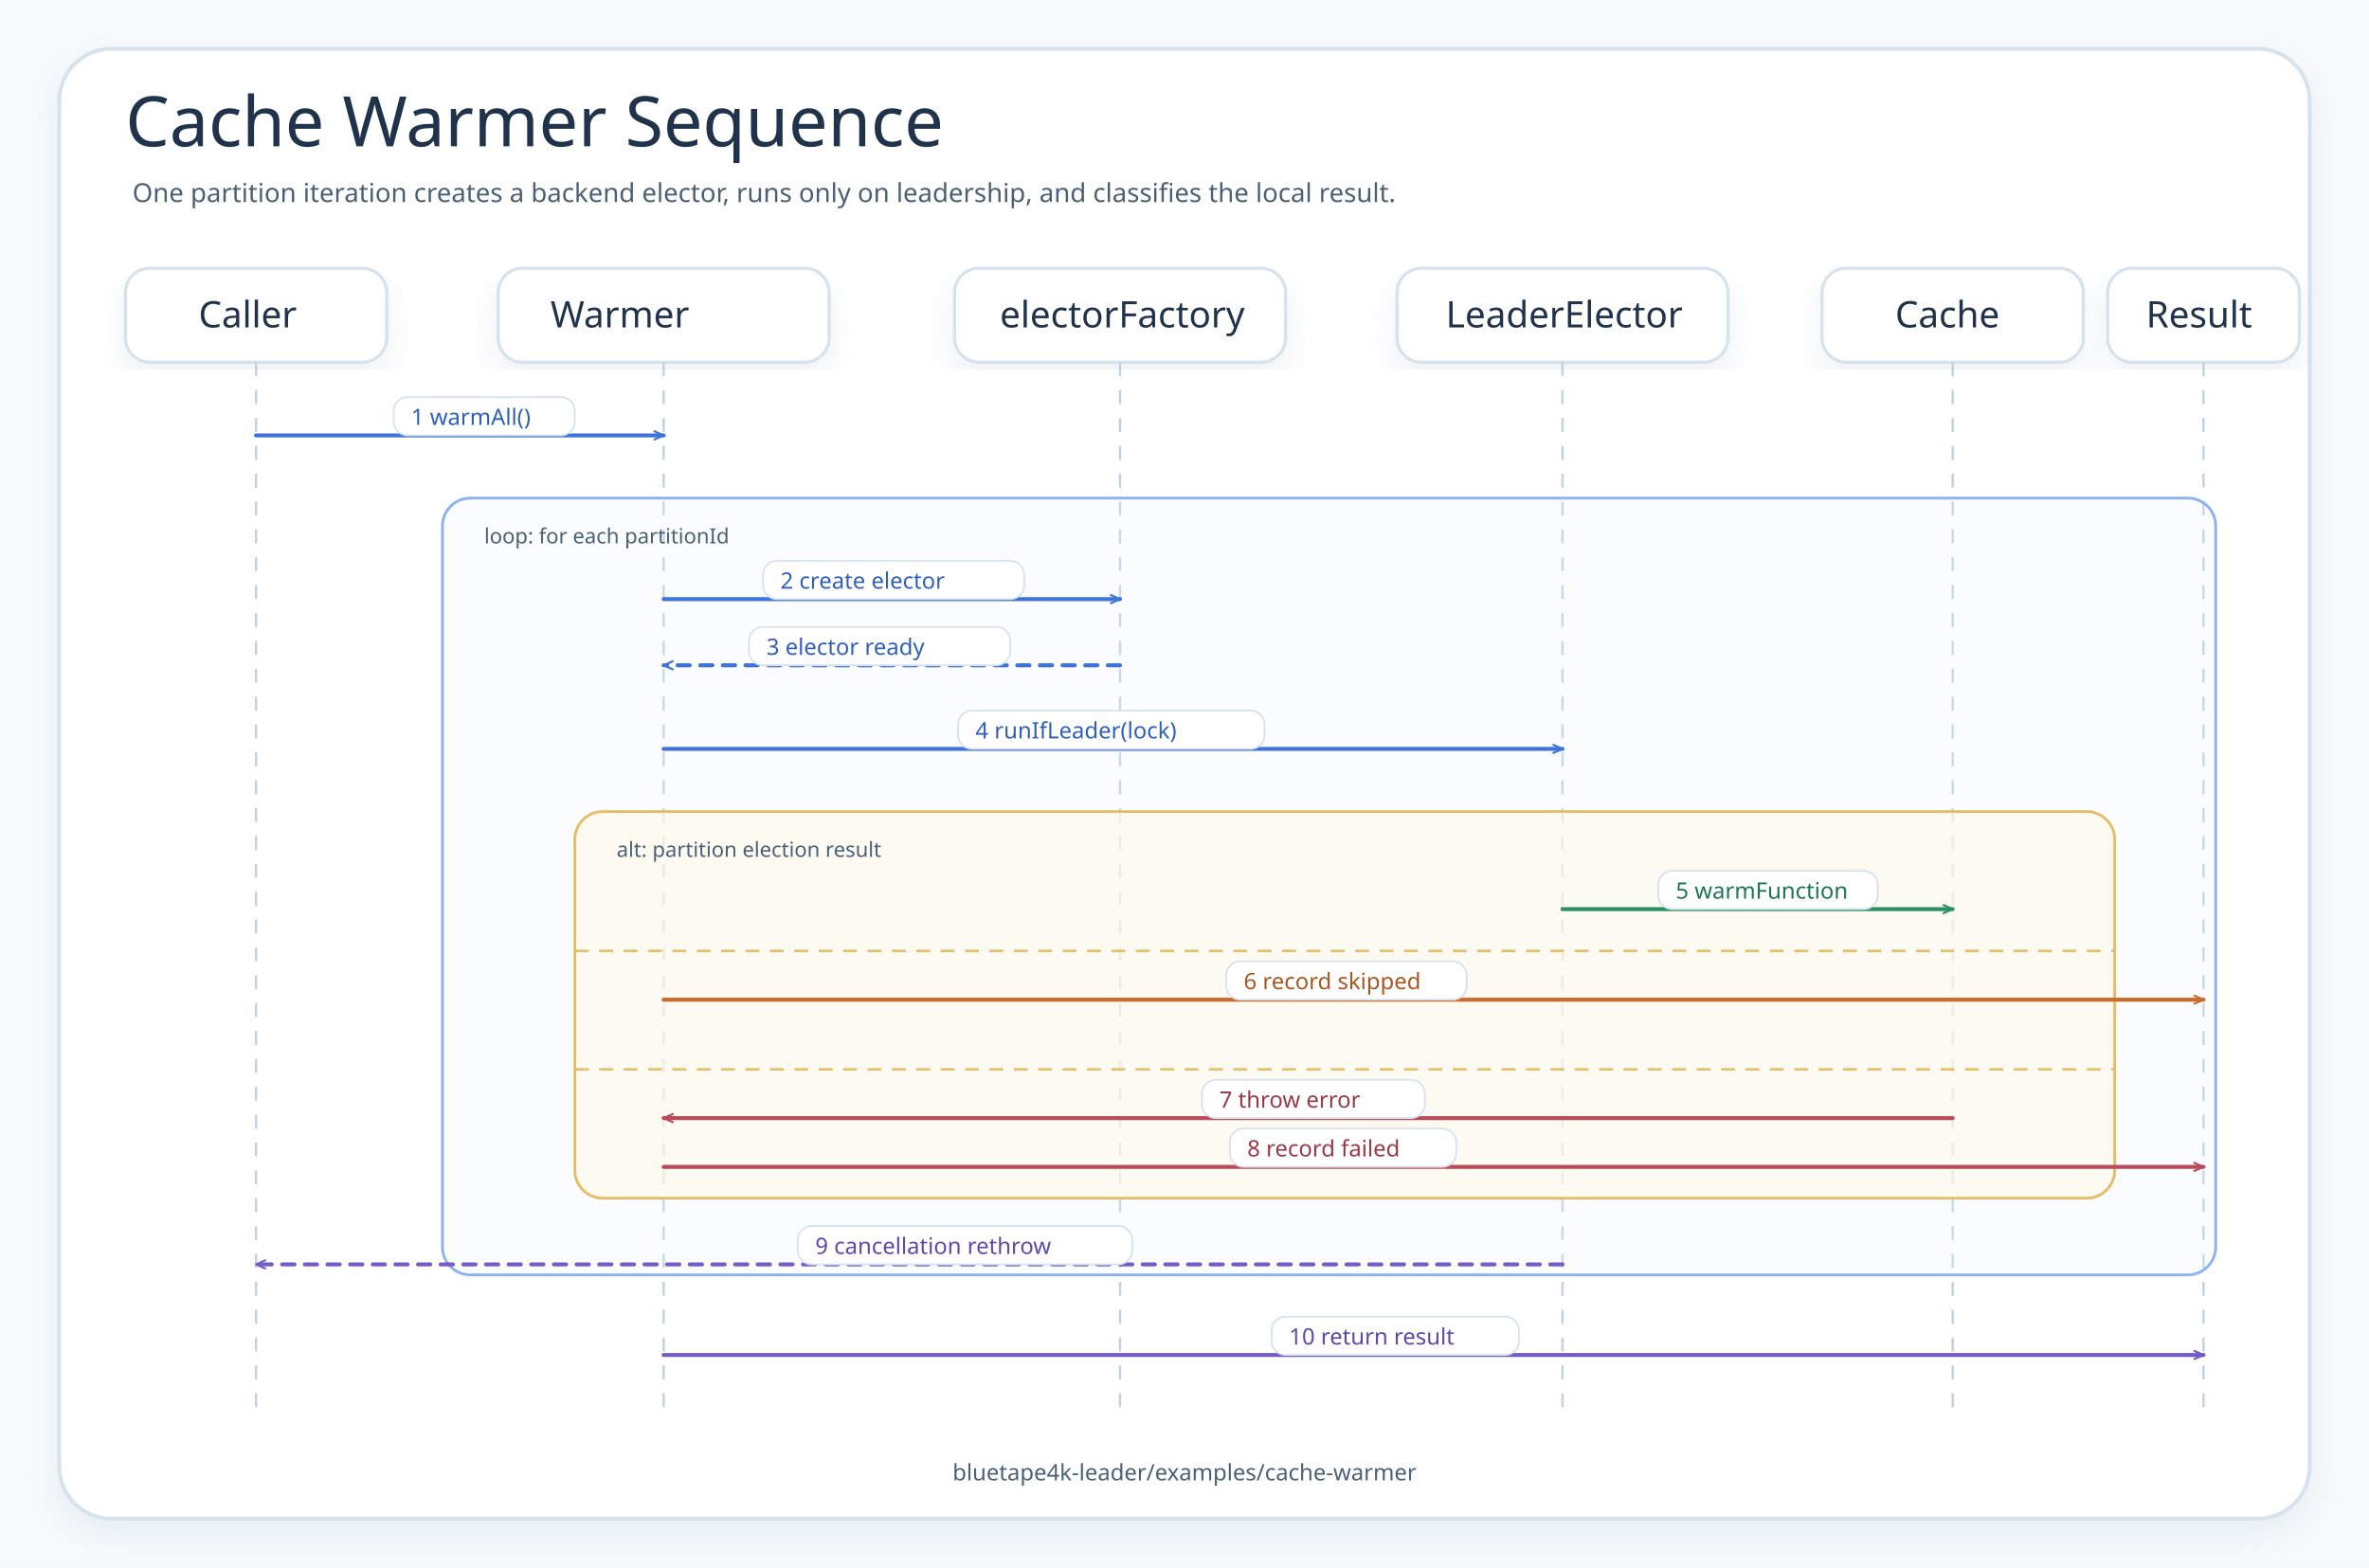
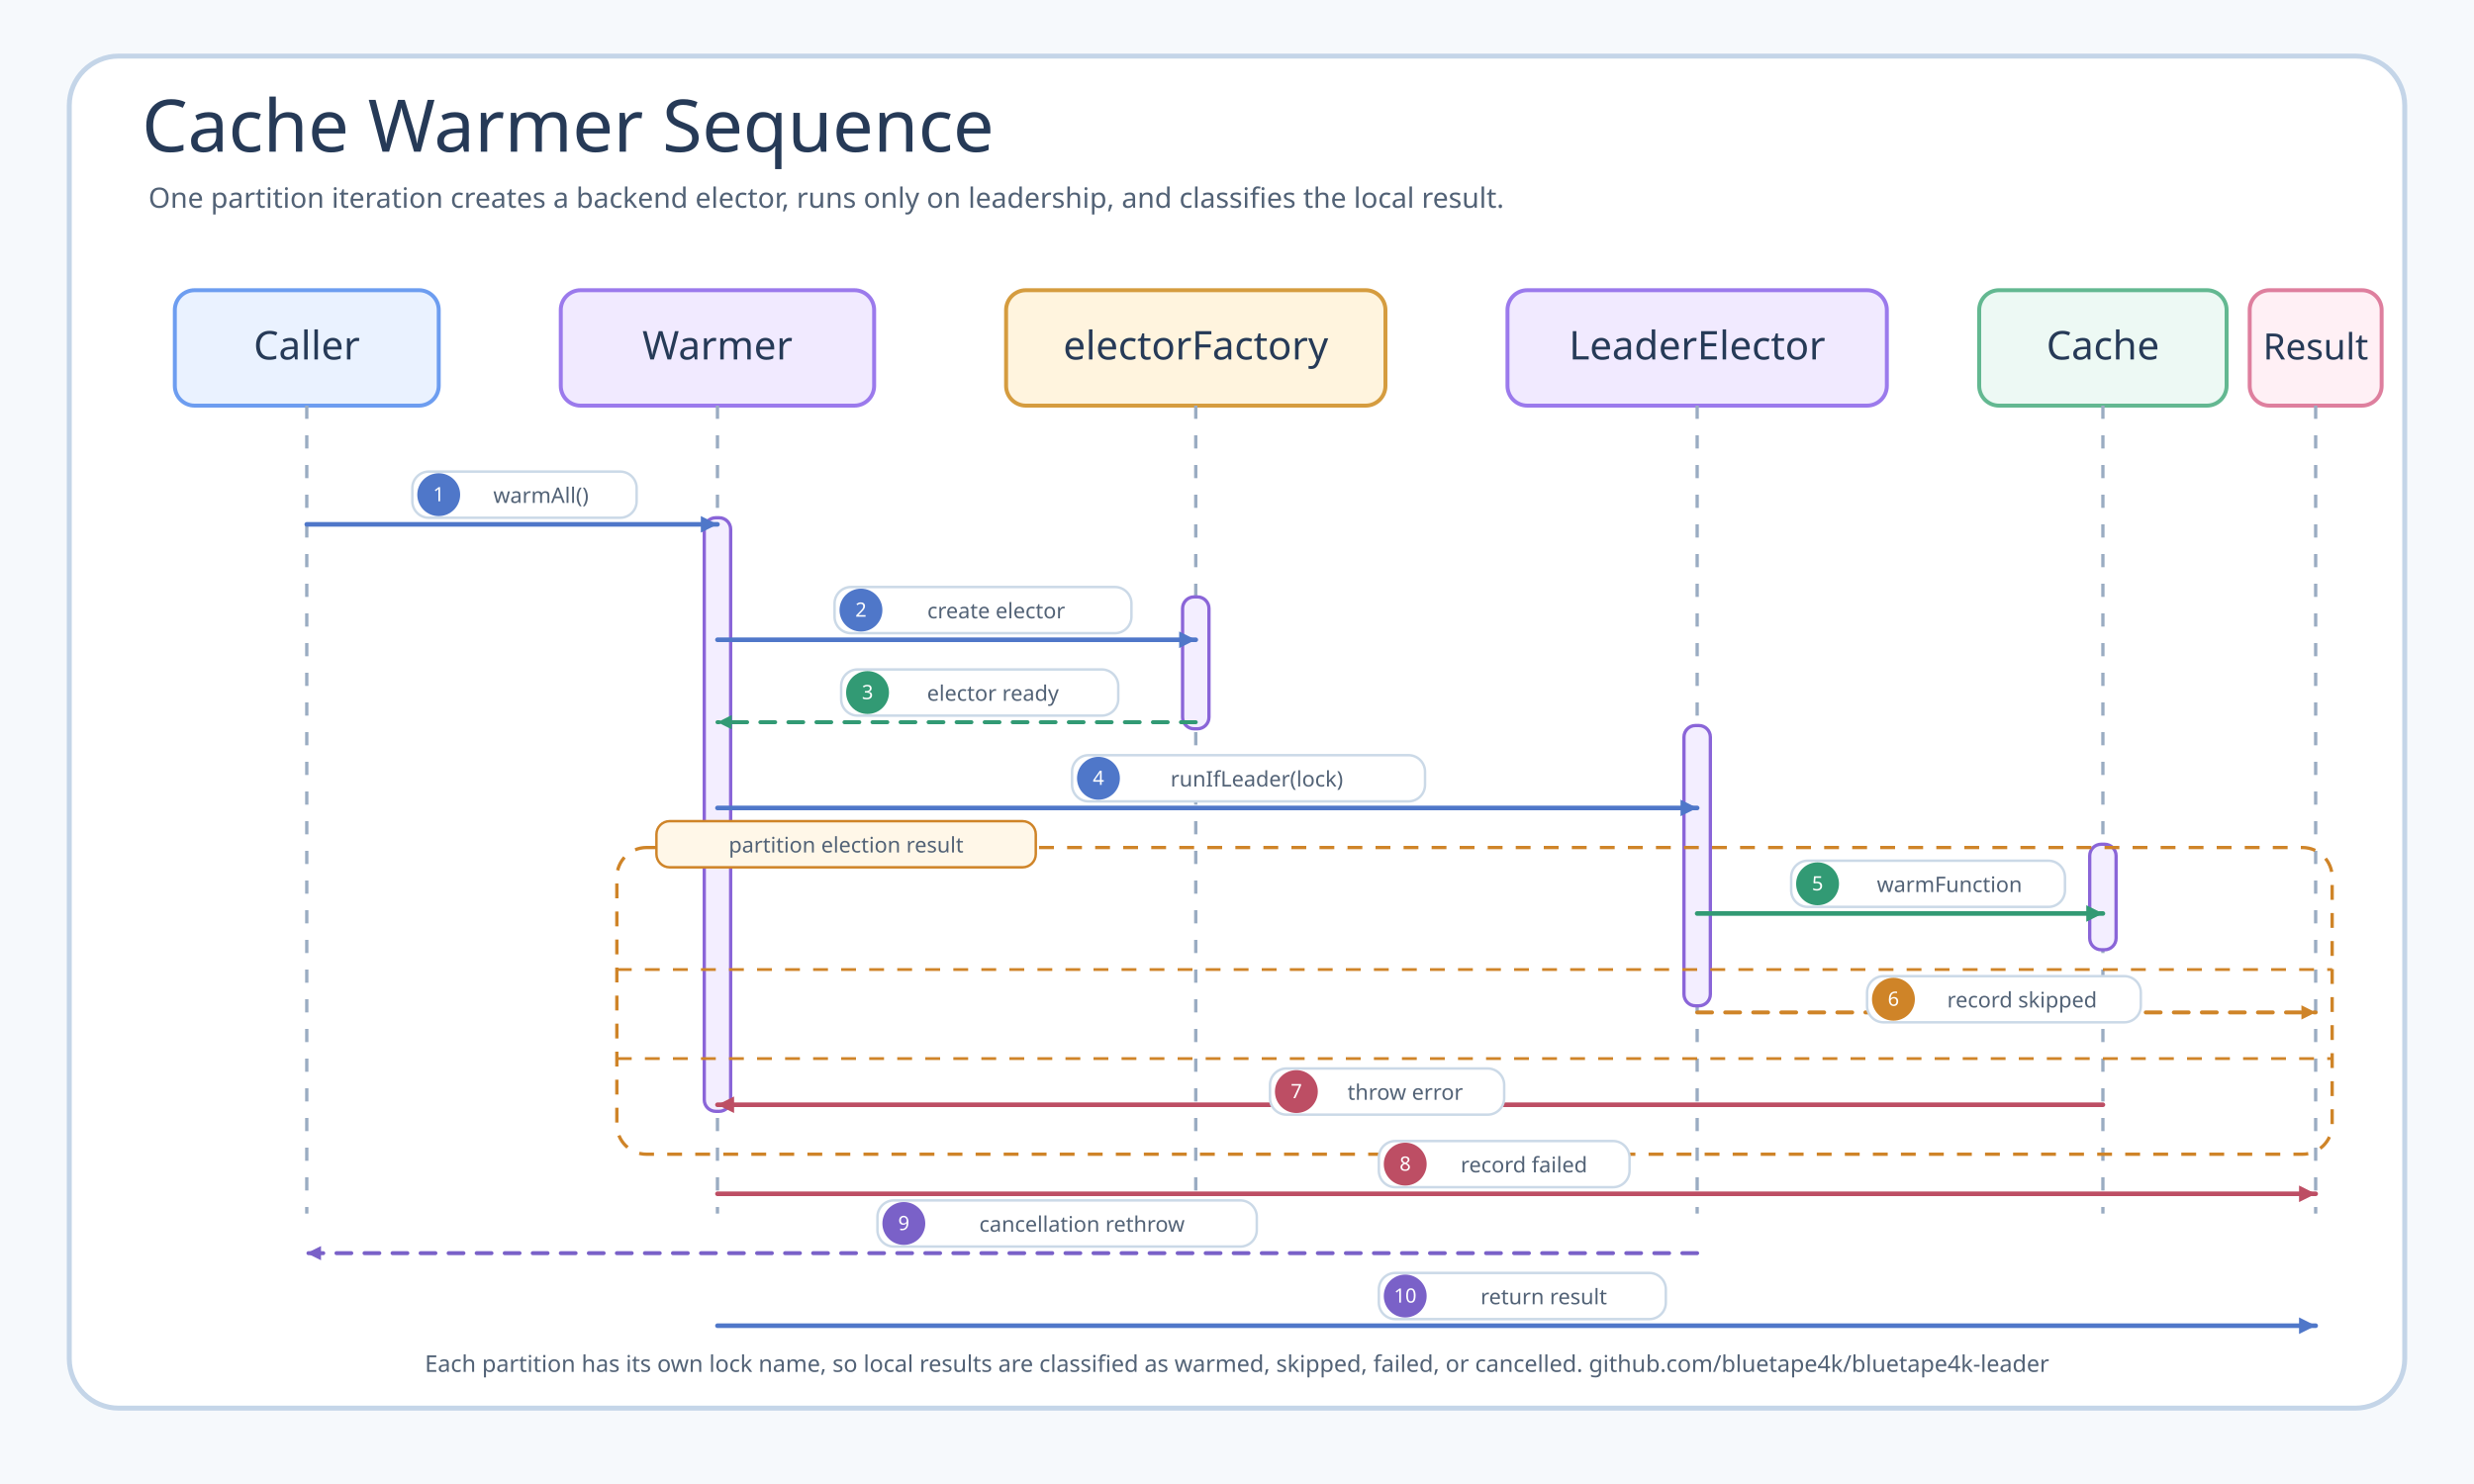
- <svg xmlns="http://www.w3.org/2000/svg" width="1360" height="900" viewBox="0 0 1360 900" role="img" aria-labelledby="title desc" data-source-read="examples/cache-warmer/README.md; examples/cache-warmer/src/main/kotlin/io/bluetape4k/leader/examples/warmer/CachePartitionWarmer.kt; examples/cache-warmer/src/main/kotlin/io/bluetape4k/leader/examples/warmer/WarmResult.kt; examples/cache-warmer/src/test/kotlin/io/bluetape4k/leader/examples/warmer/CachePartitionWarmerTest.kt">
+ <svg xmlns="http://www.w3.org/2000/svg" width="1500" height="900" viewBox="0 0 1500 900" role="img" aria-labelledby="title desc" data-source-read="examples/cache-warmer/README.md; examples/cache-warmer/src/main/kotlin/io/bluetape4k/leader/examples/warmer/CachePartitionWarmer.kt; examples/cache-warmer/src/main/kotlin/io/bluetape4k/leader/examples/warmer/WarmResult.kt; examples/cache-warmer/src/test/kotlin/io/bluetape4k/leader/examples/warmer/CachePartitionWarmerTest.kt">
  <defs>
-     <marker id="seq-blue" viewBox="0 0 12 12" markerWidth="7" markerHeight="7" refX="10" refY="6" orient="auto" markerUnits="userSpaceOnUse">
-       <path d="M 1 2 L 10 6 L 1 10" fill="none" stroke="#3F73D8" stroke-width="2" stroke-linecap="round" stroke-linejoin="round" />
+     <marker id="arrow-blue" markerWidth="4.5" markerHeight="4.5" refX="4.05" refY="2.25" orient="auto" markerUnits="strokeWidth">
+       <path d="M 0.45 0.45 L 4.05 2.25 L 0.45 4.05 Z" fill="#4f77c9" />
    </marker>
-     <marker id="seq-green" viewBox="0 0 12 12" markerWidth="7" markerHeight="7" refX="10" refY="6" orient="auto" markerUnits="userSpaceOnUse">
-       <path d="M 1 2 L 10 6 L 1 10" fill="none" stroke="#2D8F64" stroke-width="2" stroke-linecap="round" stroke-linejoin="round" />
+     <marker id="arrow-green" markerWidth="4.5" markerHeight="4.5" refX="4.05" refY="2.25" orient="auto" markerUnits="strokeWidth">
+       <path d="M 0.45 0.45 L 4.05 2.25 L 0.45 4.05 Z" fill="#329a74" />
    </marker>
-     <marker id="seq-orange" viewBox="0 0 12 12" markerWidth="7" markerHeight="7" refX="10" refY="6" orient="auto" markerUnits="userSpaceOnUse">
-       <path d="M 1 2 L 10 6 L 1 10" fill="none" stroke="#C96B2C" stroke-width="2" stroke-linecap="round" stroke-linejoin="round" />
+     <marker id="arrow-amber" markerWidth="4.5" markerHeight="4.5" refX="4.05" refY="2.25" orient="auto" markerUnits="strokeWidth">
+       <path d="M 0.45 0.45 L 4.05 2.25 L 0.45 4.05 Z" fill="#cf8428" />
    </marker>
-     <marker id="seq-red" viewBox="0 0 12 12" markerWidth="7" markerHeight="7" refX="10" refY="6" orient="auto" markerUnits="userSpaceOnUse">
-       <path d="M 1 2 L 10 6 L 1 10" fill="none" stroke="#B94A5A" stroke-width="2" stroke-linecap="round" stroke-linejoin="round" />
+     <marker id="arrow-pink" markerWidth="4.5" markerHeight="4.5" refX="4.05" refY="2.25" orient="auto" markerUnits="strokeWidth">
+       <path d="M 0.45 0.45 L 4.05 2.25 L 0.45 4.05 Z" fill="#bd4e64" />
    </marker>
-     <marker id="seq-purple" viewBox="0 0 12 12" markerWidth="7" markerHeight="7" refX="10" refY="6" orient="auto" markerUnits="userSpaceOnUse">
-       <path d="M 1 2 L 10 6 L 1 10" fill="none" stroke="#755BC6" stroke-width="2" stroke-linecap="round" stroke-linejoin="round" />
+     <marker id="arrow-purple" markerWidth="4.5" markerHeight="4.5" refX="4.05" refY="2.25" orient="auto" markerUnits="strokeWidth">
+       <path d="M 0.45 0.45 L 4.05 2.25 L 0.45 4.05 Z" fill="#7a61c8" />
    </marker>
-     <filter id="shadow" x="-8%" y="-8%" width="116%" height="116%">
-       <feDropShadow dx="0" dy="8" stdDeviation="8" flood-color="#B9C7D6" flood-opacity="0.24" />
-     </filter>
    <style>
-     .canvas{fill:#F7FAFC}.frame{fill:#FFFFFF;stroke:#D6E2EC;stroke-width:2.2;filter:url(#shadow)}
-     .title{font-family:"Architects Daughter";font-size:40px;fill:#21334A}.subtitle,.msg,.small,.footer{font-family:"Comic Mono";fill:#4B6075}.subtitle{font-size:15px}.msg{font-size:13px}.small{font-size:12px}.footer{font-size:13px}
-     .participant{fill:#FFFFFF;stroke:#D6E2EC;stroke-width:1.8;filter:url(#shadow)}.ptext{font-family:"Architects Daughter";font-size:21px;fill:#21334A}.life{stroke:#BFD1E2;stroke-width:1.3;stroke-dasharray:8 8}.route{fill:none;stroke-width:2.3;stroke-linecap:round;stroke-linejoin:round}.dash{stroke-dasharray:7 6}.loop{fill:#EAF2FF;fill-opacity:.22;stroke:#8EB2F0;stroke-width:1.6}.alt{fill:#FFF8EA;fill-opacity:.62;stroke:#E3BE69;stroke-width:1.6}.else{stroke:#E3BE69;stroke-width:1.4;stroke-dasharray:8 6}.pill{fill:#FFFFFF;stroke:#D6E2EC;stroke-width:1}.blueMsg{fill:#2F5FB8}.greenMsg{fill:#1E7550}.orangeMsg{fill:#A95720}.redMsg{fill:#9A3948}.purpleMsg{fill:#5D49A8}
-   </style>
+       .canvas { fill: #f6f9fc; }
+       .frame { fill: #ffffff; stroke: #c4d5e8; stroke-width: 3; }
+       .title, .participant-text { font-family: "Architects Daughter"; fill: #263a57; }
+       .title { font-size: 44px; }
+       .subtitle, .label, .footer { font-family: "Comic Mono"; fill: #526276; }
+       .subtitle { font-size: 17px; }
+       .label { font-size: 13px; }
+       .footer { font-size: 14px; }
+       .participant { stroke-width: 2.4; rx: 12; }
+       .lifeline { stroke: #9aacc2; stroke-width: 2; stroke-dasharray: 8 10; }
+       .activation { fill: #f3eeff; stroke: #8a65d8; stroke-width: 2; rx: 7; }
+       .call { fill: none; stroke: #4f77c9; stroke-width: 2.8; stroke-linecap: round; marker-end: url(#arrow-blue); }
+       .success { fill: none; stroke: #329a74; stroke-width: 2.8; stroke-linecap: round; marker-end: url(#arrow-green); }
+       .skip { fill: none; stroke: #cf8428; stroke-width: 2.8; stroke-linecap: round; marker-end: url(#arrow-amber); }
+       .failure { fill: none; stroke: #bd4e64; stroke-width: 2.8; stroke-linecap: round; marker-end: url(#arrow-pink); }
+       .return { fill: none; stroke: #329a74; stroke-width: 2.4; stroke-linecap: round; stroke-dasharray: 9 8; marker-end: url(#arrow-green); }
+       .skip-return { fill: none; stroke: #cf8428; stroke-width: 2.4; stroke-linecap: round; stroke-dasharray: 9 8; marker-end: url(#arrow-amber); }
+       .cancel-return { fill: none; stroke: #7a61c8; stroke-width: 2.4; stroke-linecap: round; stroke-dasharray: 9 8; marker-end: url(#arrow-purple); }
+       .pill { fill: #ffffff; stroke: #cbd9e7; stroke-width: 1.5; rx: 10; }
+       .num { font-family: "Comic Mono"; font-size: 12px; fill: #ffffff; }
+       .alt { fill: none; stroke: #cf8428; stroke-width: 2; stroke-dasharray: 9 8; rx: 18; }
+       .alt-label { fill: #fff7e8; stroke: #cf8428; stroke-width: 1.5; rx: 8; }
+       .divider { stroke: #cf8428; stroke-width: 1.7; stroke-dasharray: 9 8; }
+     </style>
  </defs>
-   <rect class="canvas" width="1360" height="900" />
-   <rect class="frame" x="34" y="28" width="1292" height="844" rx="30" />
-   <text class="title" x="72" y="84">Cache Warmer Sequence</text>
-   <text class="subtitle" x="76" y="116">One partition iteration creates a backend elector, runs only on leadership, and classifies the local result.</text>
-   <rect class="participant" x="72" y="154" width="150" height="54" rx="14" />
-   <text class="ptext" x="114" y="188">Caller</text>
-   <rect class="participant" x="286" y="154" width="190" height="54" rx="14" />
-   <text class="ptext" x="316" y="188">Warmer</text>
-   <rect class="participant" x="548" y="154" width="190" height="54" rx="14" />
-   <text class="ptext" x="574" y="188">electorFactory</text>
-   <rect class="participant" x="802" y="154" width="190" height="54" rx="14" />
-   <text class="ptext" x="830" y="188">LeaderElector</text>
-   <rect class="participant" x="1046" y="154" width="150" height="54" rx="14" />
-   <text class="ptext" x="1088" y="188">Cache</text>
-   <rect class="participant" x="1210" y="154" width="110" height="54" rx="14" />
-   <text class="ptext" x="1232" y="188">Result</text>
-   <line class="life" x1="147" y1="208" x2="147" y2="812" />
-   <line class="life" x1="381" y1="208" x2="381" y2="812" />
-   <line class="life" x1="643" y1="208" x2="643" y2="812" />
-   <line class="life" x1="897" y1="208" x2="897" y2="812" />
-   <line class="life" x1="1121" y1="208" x2="1121" y2="812" />
-   <line class="life" x1="1265" y1="208" x2="1265" y2="812" />
-   <path class="route" d="M 147 250 L 381 250" stroke="#3F73D8" marker-end="url(#seq-blue)" />
-   <rect class="pill" x="226" y="228" width="104" height="22" rx="8" />
-   <text class="msg blueMsg" x="236" y="244">1 warmAll()</text>
-   <rect class="loop" x="254" y="286" width="1018" height="446" rx="16" />
-   <text class="small" x="278" y="312">loop: for each partitionId</text>
-   <path class="route" d="M 381 344 L 643 344" stroke="#3F73D8" marker-end="url(#seq-blue)" />
-   <rect class="pill" x="438" y="322" width="150" height="22" rx="8" />
-   <text class="msg blueMsg" x="448" y="338">2 create elector</text>
-   <path class="route dash" d="M 643 382 L 381 382" stroke="#3F73D8" marker-end="url(#seq-blue)" />
-   <rect class="pill" x="430" y="360" width="150" height="22" rx="8" />
-   <text class="msg blueMsg" x="440" y="376">3 elector ready</text>
-   <path class="route" d="M 381 430 L 897 430" stroke="#3F73D8" marker-end="url(#seq-blue)" />
-   <rect class="pill" x="550" y="408" width="176" height="22" rx="8" />
-   <text class="msg blueMsg" x="560" y="424">4 runIfLeader(lock)</text>
-   <rect class="alt" x="330" y="466" width="884" height="222" rx="16" />
-   <text class="small" x="354" y="492">alt: partition election result</text>
-   <line class="else" x1="330" y1="546" x2="1214" y2="546" />
-   <line class="else" x1="330" y1="614" x2="1214" y2="614" />
-   <path class="route" d="M 897 522 L 1121 522" stroke="#2D8F64" marker-end="url(#seq-green)" />
-   <rect class="pill" x="952" y="500" width="126" height="22" rx="8" />
-   <text class="msg greenMsg" x="962" y="516">5 warmFunction</text>
-   <path class="route" d="M 381 574 L 1265 574" stroke="#C96B2C" marker-end="url(#seq-orange)" />
-   <rect class="pill" x="704" y="552" width="138" height="22" rx="8" />
-   <text class="msg orangeMsg" x="714" y="568">6 record skipped</text>
-   <path class="route" d="M 1121 642 L 381 642" stroke="#B94A5A" marker-end="url(#seq-red)" />
-   <rect class="pill" x="690" y="620" width="128" height="22" rx="8" />
-   <text class="msg redMsg" x="700" y="636">7 throw error</text>
-   <path class="route" d="M 381 670 L 1265 670" stroke="#B94A5A" marker-end="url(#seq-red)" />
-   <rect class="pill" x="706" y="648" width="130" height="22" rx="8" />
-   <text class="msg redMsg" x="716" y="664">8 record failed</text>
-   <path class="route dash" d="M 897 726 L 147 726" stroke="#755BC6" marker-end="url(#seq-purple)" />
-   <rect class="pill" x="458" y="704" width="192" height="22" rx="8" />
-   <text class="msg purpleMsg" x="468" y="720">9 cancellation rethrow</text>
-   <path class="route" d="M 381 778 L 1265 778" stroke="#755BC6" marker-end="url(#seq-purple)" />
-   <rect class="pill" x="730" y="756" width="142" height="22" rx="8" />
-   <text class="msg purpleMsg" x="740" y="772">10 return result</text>
-   <text class="footer" x="680" y="850" text-anchor="middle">bluetape4k-leader/examples/cache-warmer</text>
+   <rect class="canvas" width="1500" height="900" />
+   <rect class="frame" x="42" y="34" width="1416" height="820" rx="30" />
+   <text class="title" x="86" y="92">Cache Warmer Sequence</text>
+   <text class="subtitle" x="90" y="126">One partition iteration creates a backend elector, runs only on leadership, and classifies the local result.</text>
+   <g id="participants">
+     <rect class="participant" x="106" y="176" width="160" height="70" fill="#eaf2ff" stroke="#6d9df0" />
+     <text class="participant-text" x="186" y="218" text-anchor="middle" font-size="24">Caller</text>
+     <rect class="participant" x="340" y="176" width="190" height="70" fill="#f1eaff" stroke="#9b7aec" />
+     <text class="participant-text" x="435" y="218" text-anchor="middle" font-size="24">Warmer</text>
+     <rect class="participant" x="610" y="176" width="230" height="70" fill="#fff4de" stroke="#d59c3f" />
+     <text class="participant-text" x="725" y="218" text-anchor="middle" font-size="24">electorFactory</text>
+     <rect class="participant" x="914" y="176" width="230" height="70" fill="#f1eaff" stroke="#9b7aec" />
+     <text class="participant-text" x="1029" y="218" text-anchor="middle" font-size="24">LeaderElector</text>
+     <rect class="participant" x="1200" y="176" width="150" height="70" fill="#edf9f4" stroke="#63b891" />
+     <text class="participant-text" x="1275" y="218" text-anchor="middle" font-size="24">Cache</text>
+     <rect class="participant" x="1364" y="176" width="80" height="70" fill="#fff0f5" stroke="#de7f9e" />
+     <text class="participant-text" x="1404" y="218" text-anchor="middle" font-size="22">Result</text>
+   </g>
+   <line class="lifeline" x1="186" y1="246" x2="186" y2="736" />
+   <line class="lifeline" x1="435" y1="246" x2="435" y2="736" />
+   <line class="lifeline" x1="725" y1="246" x2="725" y2="736" />
+   <line class="lifeline" x1="1029" y1="246" x2="1029" y2="736" />
+   <line class="lifeline" x1="1275" y1="246" x2="1275" y2="736" />
+   <line class="lifeline" x1="1404" y1="246" x2="1404" y2="736" />
+   <rect class="activation" x="427" y="314" width="16" height="360" />
+   <rect class="activation" x="717" y="362" width="16" height="80" />
+   <rect class="activation" x="1021" y="440" width="16" height="170" />
+   <rect class="activation" x="1267" y="512" width="16" height="64" />
+   <path class="call" d="M186 318 L435 318" />
+   <rect class="pill" x="250" y="286" width="136" height="28" />
+   <circle cx="266" cy="300" r="13" fill="#4f77c9" />
+   <text class="num" x="266" y="304" text-anchor="middle">1</text>
+   <text class="label" x="328" y="305" text-anchor="middle">warmAll()</text>
+   <path class="call" d="M435 388 L725 388" />
+   <rect class="pill" x="506" y="356" width="180" height="28" />
+   <circle cx="522" cy="370" r="13" fill="#4f77c9" />
+   <text class="num" x="522" y="374" text-anchor="middle">2</text>
+   <text class="label" x="604" y="375" text-anchor="middle">create elector</text>
+   <path class="return" d="M725 438 L435 438" />
+   <rect class="pill" x="510" y="406" width="168" height="28" />
+   <circle cx="526" cy="420" r="13" fill="#329a74" />
+   <text class="num" x="526" y="424" text-anchor="middle">3</text>
+   <text class="label" x="602" y="425" text-anchor="middle">elector ready</text>
+   <path class="call" d="M435 490 L1029 490" />
+   <rect class="pill" x="650" y="458" width="214" height="28" />
+   <circle cx="666" cy="472" r="13" fill="#4f77c9" />
+   <text class="num" x="666" y="476" text-anchor="middle">4</text>
+   <text class="label" x="762" y="477" text-anchor="middle">runIfLeader(lock)</text>
+   <rect class="alt" x="374" y="514" width="1040" height="186" />
+   <rect class="alt-label" x="398" y="498" width="230" height="28" />
+   <text class="label" x="513" y="517" text-anchor="middle">partition election result</text>
+   <line class="divider" x1="374" y1="588" x2="1414" y2="588" />
+   <line class="divider" x1="374" y1="642" x2="1414" y2="642" />
+   <path class="success" d="M1029 554 L1275 554" />
+   <rect class="pill" x="1086" y="522" width="166" height="28" />
+   <circle cx="1102" cy="536" r="13" fill="#329a74" />
+   <text class="num" x="1102" y="540" text-anchor="middle">5</text>
+   <text class="label" x="1182" y="541" text-anchor="middle">warmFunction</text>
+   <path class="skip-return" d="M1029 614 L1404 614" />
+   <rect class="pill" x="1132" y="592" width="166" height="28" />
+   <circle cx="1148" cy="606" r="13" fill="#cf8428" />
+   <text class="num" x="1148" y="610" text-anchor="middle">6</text>
+   <text class="label" x="1226" y="611" text-anchor="middle">record skipped</text>
+   <path class="failure" d="M1275 670 L435 670" />
+   <rect class="pill" x="770" y="648" width="142" height="28" />
+   <circle cx="786" cy="662" r="13" fill="#bd4e64" />
+   <text class="num" x="786" y="666" text-anchor="middle">7</text>
+   <text class="label" x="852" y="667" text-anchor="middle">throw error</text>
+   <path class="failure" d="M435 724 L1404 724" />
+   <rect class="pill" x="836" y="692" width="152" height="28" />
+   <circle cx="852" cy="706" r="13" fill="#bd4e64" />
+   <text class="num" x="852" y="710" text-anchor="middle">8</text>
+   <text class="label" x="924" y="711" text-anchor="middle">record failed</text>
+   <path class="cancel-return" d="M1029 760 L186 760" />
+   <rect class="pill" x="532" y="728" width="230" height="28" />
+   <circle cx="548" cy="742" r="13" fill="#7a61c8" />
+   <text class="num" x="548" y="746" text-anchor="middle">9</text>
+   <text class="label" x="656" y="747" text-anchor="middle">cancellation rethrow</text>
+   <path class="call" d="M435 804 L1404 804" stroke="#7a61c8" marker-end="url(#arrow-purple)" />
+   <rect class="pill" x="836" y="772" width="174" height="28" />
+   <circle cx="852" cy="786" r="13" fill="#7a61c8" />
+   <text class="num" x="852" y="790" text-anchor="middle">10</text>
+   <text class="label" x="936" y="791" text-anchor="middle">return result</text>
+   <text class="footer" x="750" y="832" text-anchor="middle">Each partition has its own lock name, so local results are classified as warmed, skipped, failed, or cancelled. github.com/bluetape4k/bluetape4k-leader</text>
</svg>
